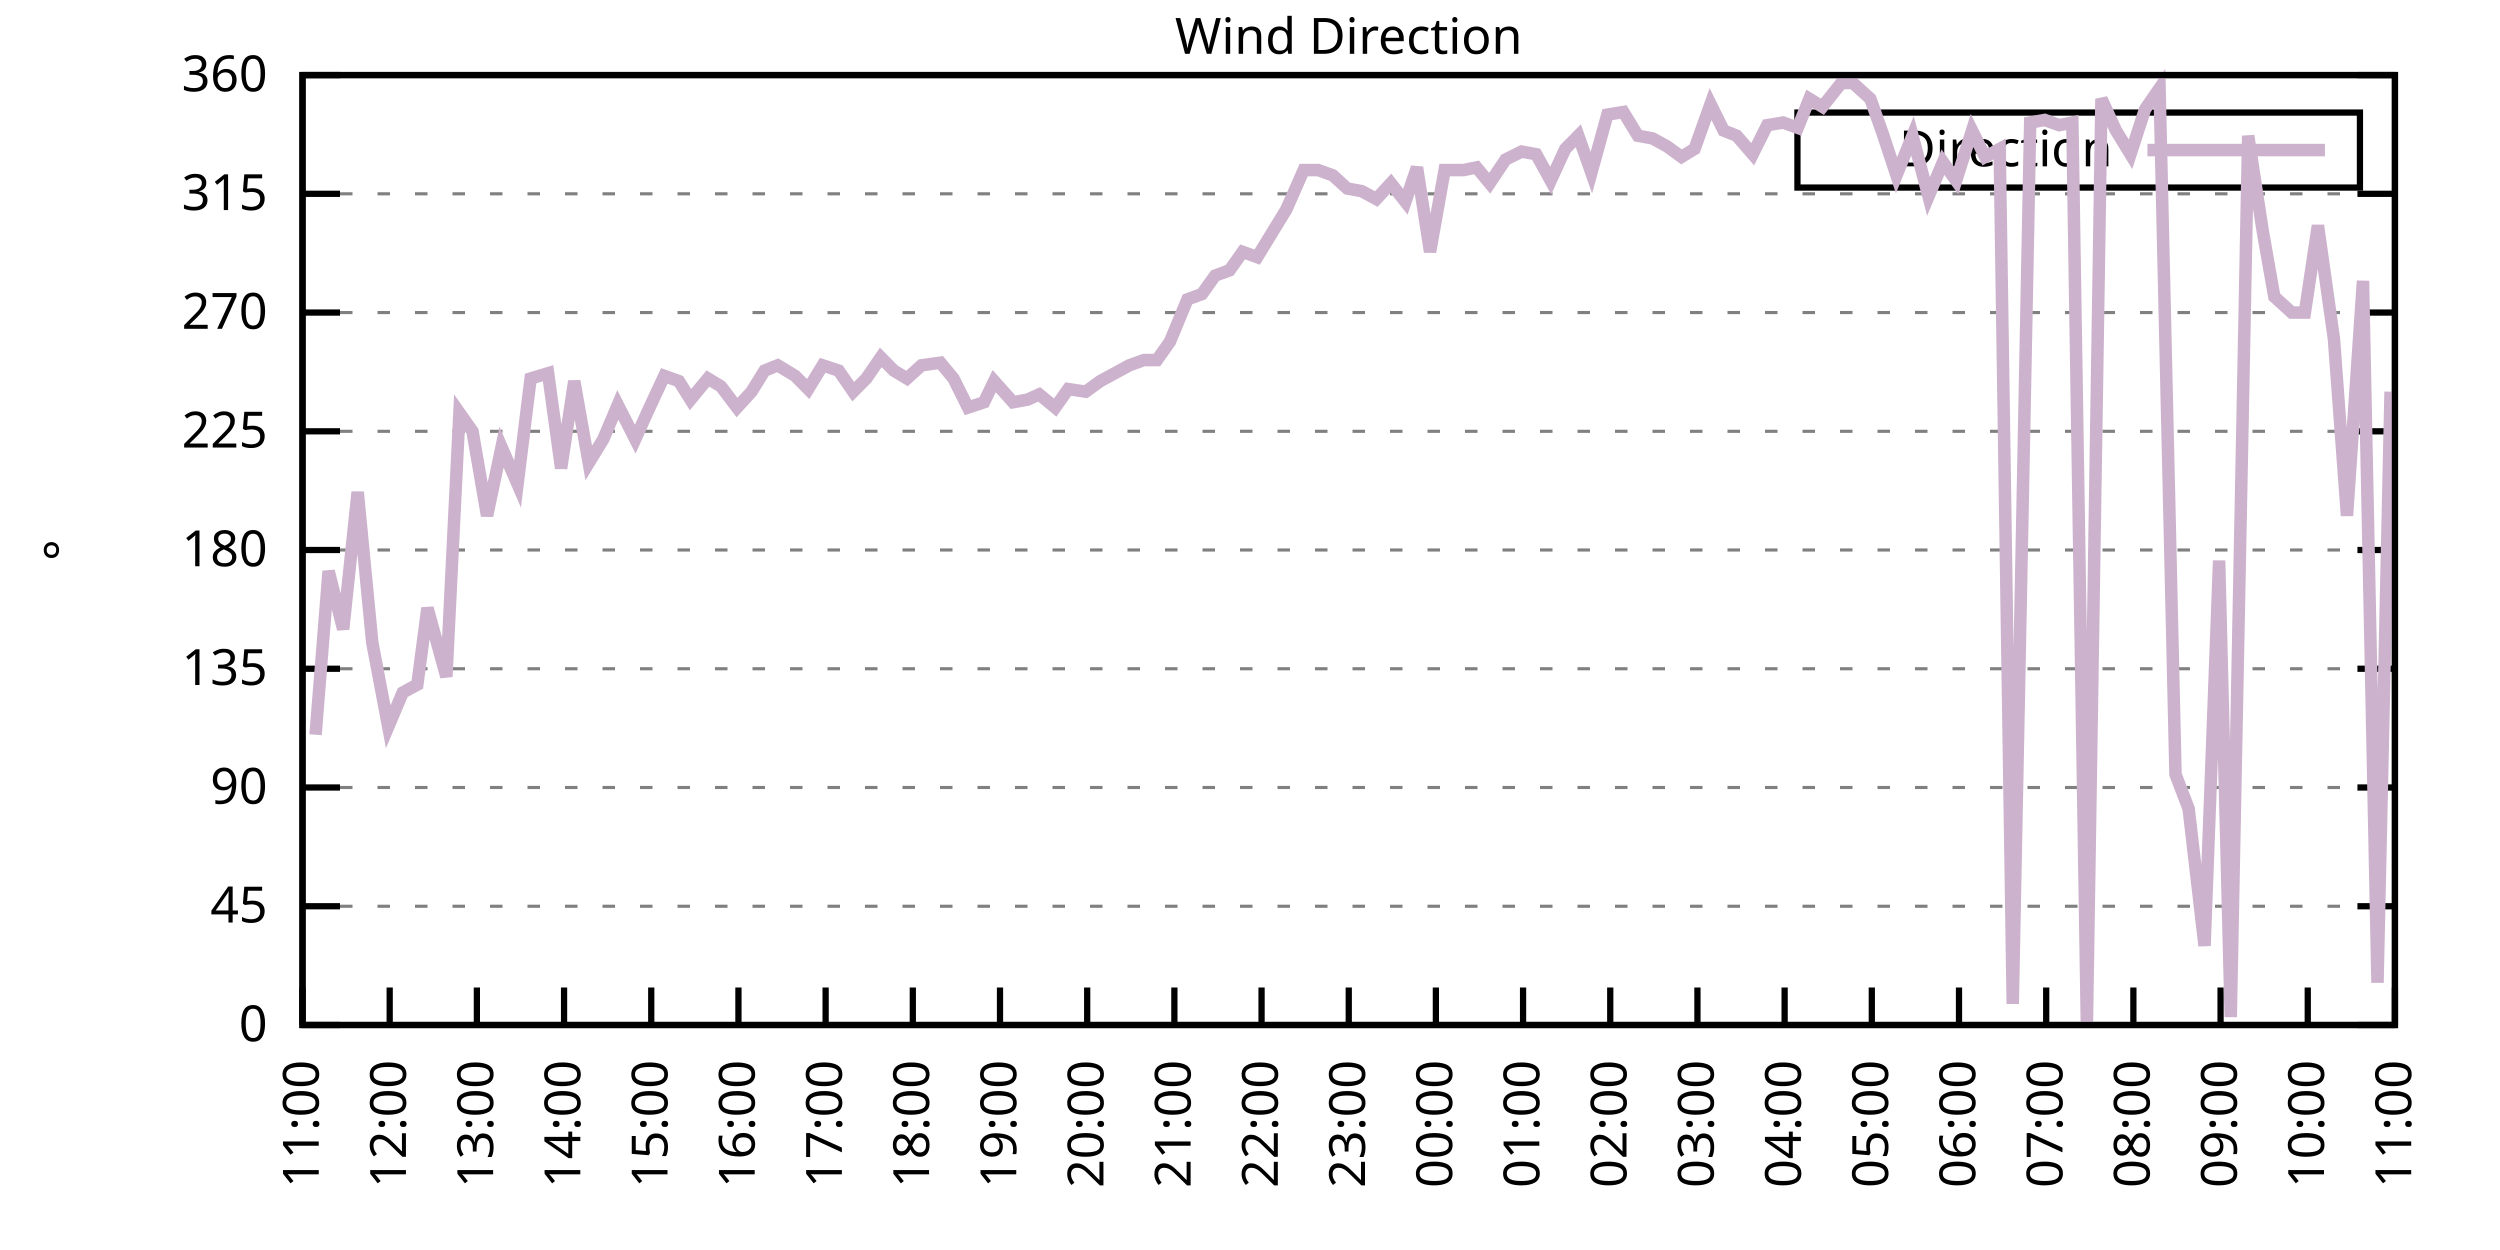
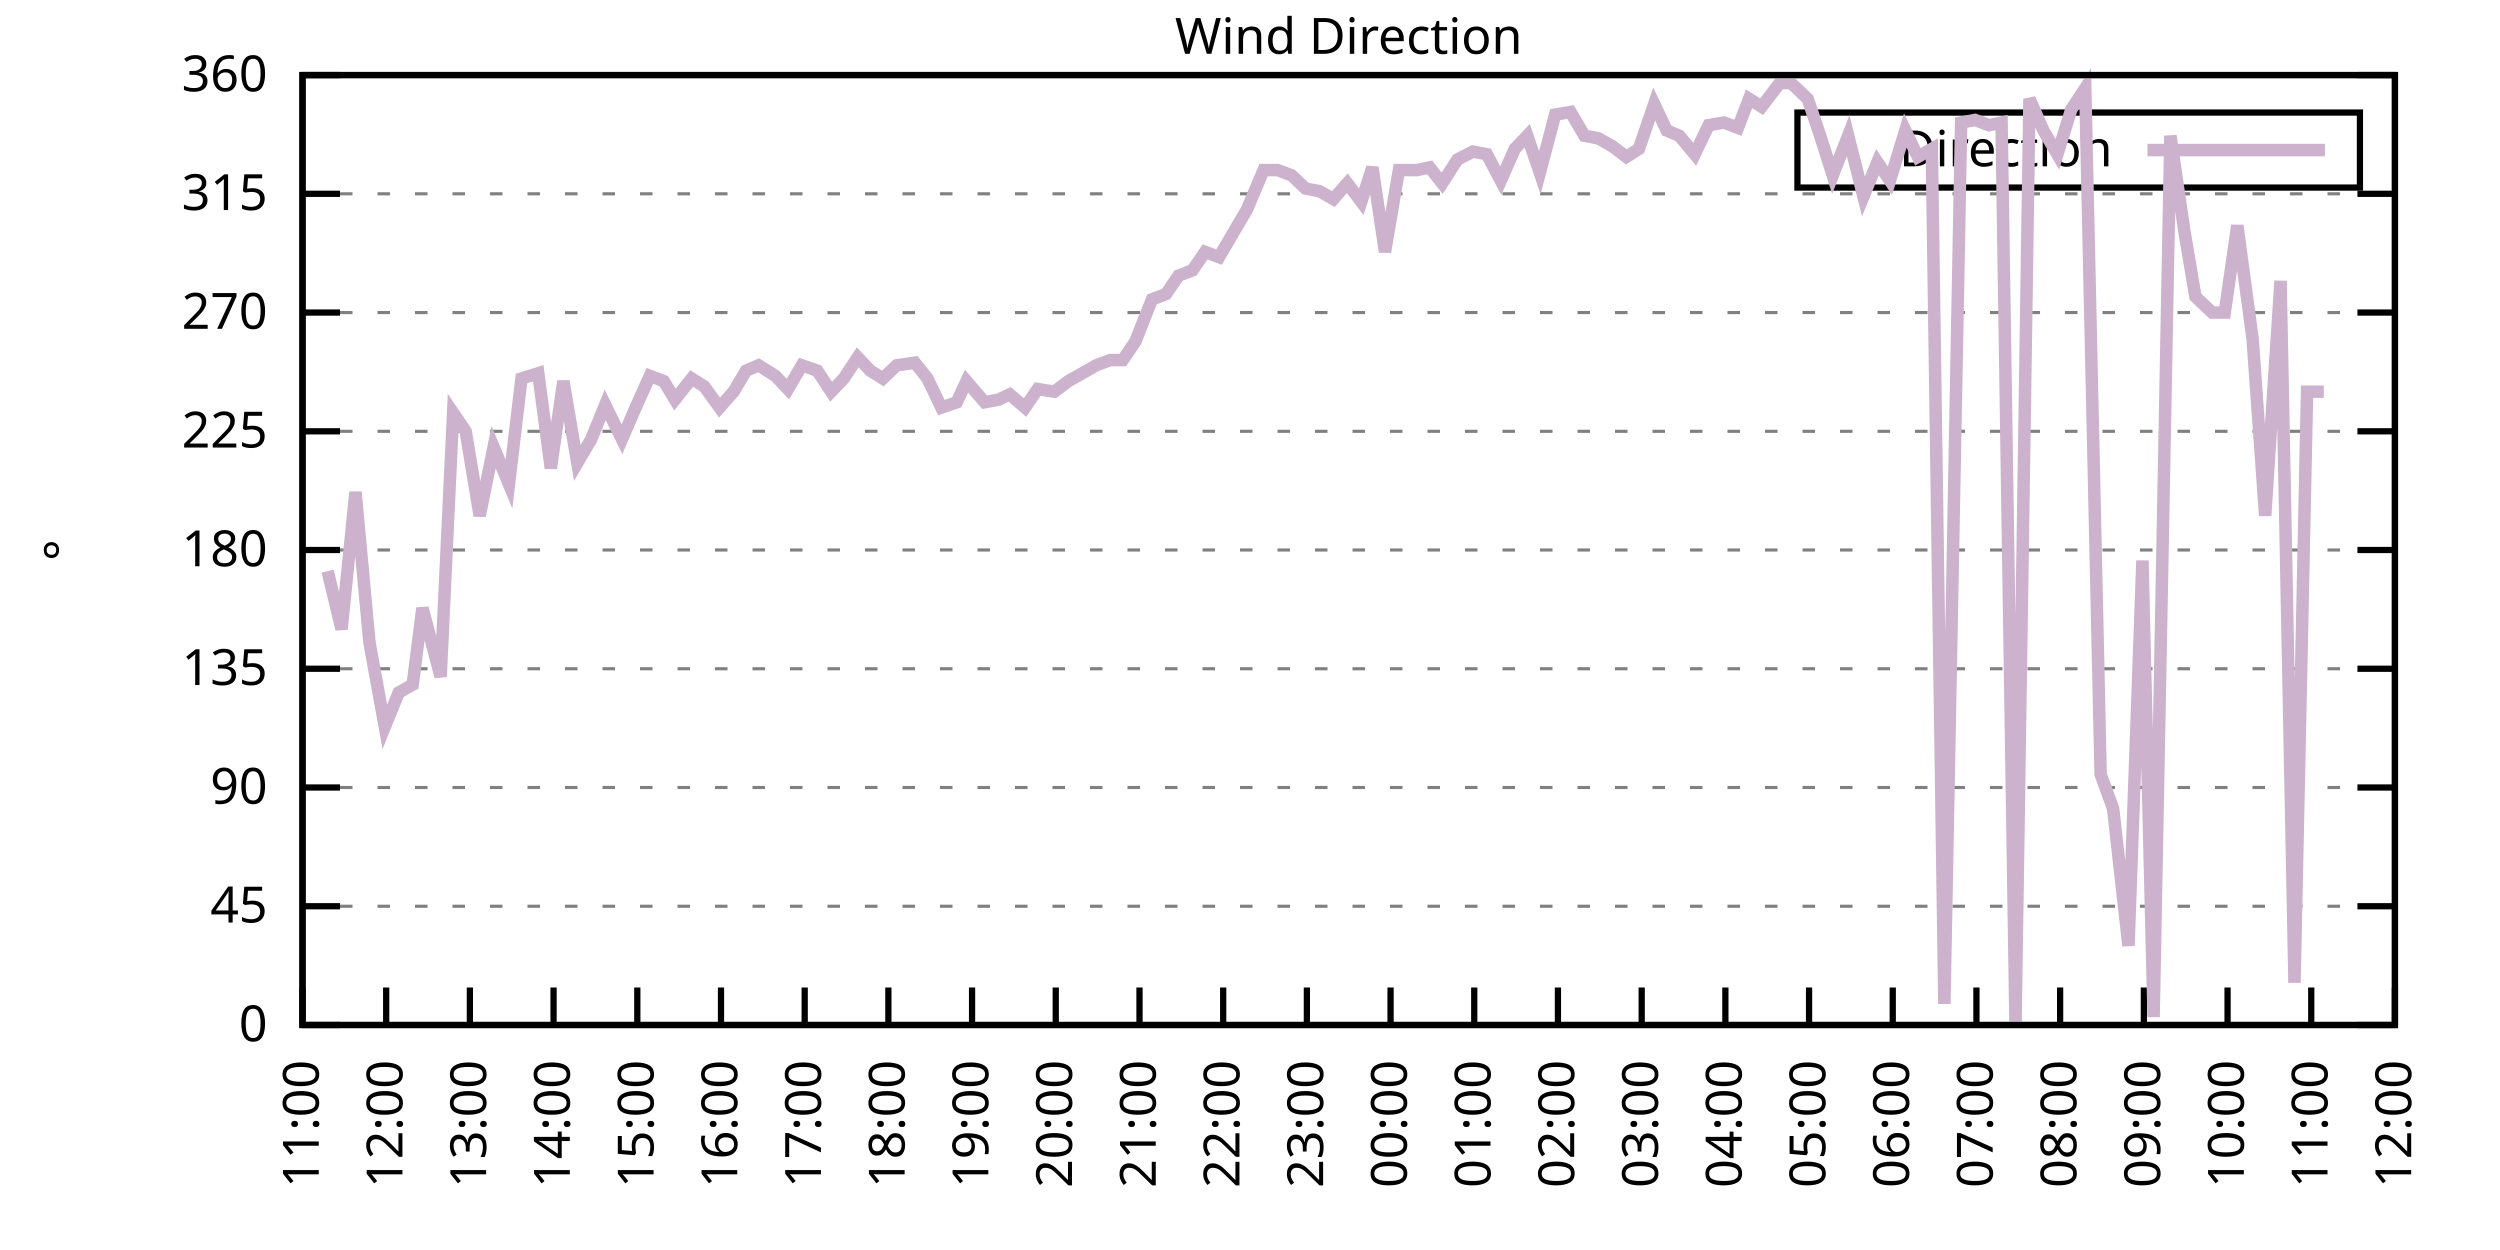
<svg xmlns="http://www.w3.org/2000/svg" xmlns:xlink="http://www.w3.org/1999/xlink" width="400" height="200" viewBox="0 0 400 200">
  <g id="gnuplot_canvas">
    <rect x="0" y="0" width="400" height="200" fill="none" />
    <defs>
      <circle id="gpDot" r="0.5" stroke-width="0.5" stroke="currentColor" />
      <path id="gpPt0" stroke-width="0.333" stroke="currentColor" d="M-1,0 h2 M0,-1 v2" />
      <path id="gpPt1" stroke-width="0.333" stroke="currentColor" d="M-1,-1 L1,1 M1,-1 L-1,1" />
      <path id="gpPt2" stroke-width="0.333" stroke="currentColor" d="M-1,0 L1,0 M0,-1 L0,1 M-1,-1 L1,1 M-1,1 L1,-1" />
      <rect id="gpPt3" stroke-width="0.333" stroke="currentColor" x="-1" y="-1" width="2" height="2" />
      <rect id="gpPt4" stroke-width="0.333" stroke="currentColor" fill="currentColor" x="-1" y="-1" width="2" height="2" />
      <circle id="gpPt5" stroke-width="0.333" stroke="currentColor" cx="0" cy="0" r="1" />
      <use xlink:href="#gpPt5" id="gpPt6" fill="currentColor" stroke="none" />
      <path id="gpPt7" stroke-width="0.333" stroke="currentColor" d="M0,-1.33 L-1.33,0.67 L1.33,0.67 z" />
      <use xlink:href="#gpPt7" id="gpPt8" fill="currentColor" stroke="none" />
      <use xlink:href="#gpPt7" id="gpPt9" stroke="currentColor" transform="rotate(180)" />
      <use xlink:href="#gpPt9" id="gpPt10" fill="currentColor" stroke="none" />
      <use xlink:href="#gpPt3" id="gpPt11" stroke="currentColor" transform="rotate(45)" />
      <use xlink:href="#gpPt11" id="gpPt12" fill="currentColor" stroke="none" />
      <path id="gpPt13" stroke-width="0.333" stroke="currentColor" d="M0,1.330 L1.265,0.411 L0.782,-1.067 L-0.782,-1.076 L-1.265,0.411 z" />
      <use xlink:href="#gpPt13" id="gpPt14" fill="currentColor" stroke="none" />
      <filter id="textbox" filterUnits="objectBoundingBox" x="0" y="0" height="1" width="1">
        <feFlood flood-color="white" flood-opacity="1" result="bgnd" />
        <feComposite in="SourceGraphic" in2="bgnd" operator="atop" />
      </filter>
      <filter id="greybox" filterUnits="objectBoundingBox" x="0" y="0" height="1" width="1">
        <feFlood flood-color="lightgrey" flood-opacity="1" result="grey" />
        <feComposite in="SourceGraphic" in2="grey" operator="atop" />
      </filter>
    </defs>
    <g fill="none" color="white" stroke="currentColor" stroke-width="1.00" stroke-linecap="butt" stroke-linejoin="miter">
</g>
    <g fill="none" color="black" stroke="currentColor" stroke-width="1.00" stroke-linecap="butt" stroke-linejoin="miter">
      <g stroke="none" shape-rendering="crispEdges">
        <polygon fill="rgb(255, 255, 255)" points="48.40,164.00 383.18,164.00 383.18,12.02 48.40,12.02 " />
      </g>
    </g>
    <g fill="none" color="black" stroke="currentColor" stroke-width="1.00" stroke-linecap="butt" stroke-linejoin="miter">
</g>
    <g fill="none" color="black" stroke="black" stroke-width="0.50" stroke-linecap="butt" stroke-linejoin="miter">
</g>
    <g fill="none" color="gray" stroke="currentColor" stroke-width="0.50" stroke-linecap="butt" stroke-linejoin="miter">
      <path stroke="gray" stroke-dasharray="2,4" class="gridline" d="M48.40,164.00 L383.19,164.00  " />
    </g>
    <g fill="none" color="gray" stroke="gray" stroke-width="1.00" stroke-linecap="butt" stroke-linejoin="miter">
</g>
    <g fill="none" color="black" stroke="currentColor" stroke-width="1.00" stroke-linecap="butt" stroke-linejoin="miter">
      <path stroke="black" d="M48.40,164.00 L54.40,164.00 M383.19,164.00 L377.19,164.00  " />
      <g transform="translate(42.80,166.60)" stroke="none" fill="black" font-family="Sans" font-size="8.00" text-anchor="end">
        <text>
          <tspan font-family="Sans"> 0</tspan>
        </text>
      </g>
    </g>
    <g fill="none" color="black" stroke="currentColor" stroke-width="1.00" stroke-linecap="butt" stroke-linejoin="miter">
</g>
    <g fill="none" color="black" stroke="black" stroke-width="0.50" stroke-linecap="butt" stroke-linejoin="miter">
</g>
    <g fill="none" color="gray" stroke="currentColor" stroke-width="0.50" stroke-linecap="butt" stroke-linejoin="miter">
      <path stroke="gray" stroke-dasharray="2,4" class="gridline" d="M48.40,145.00 L383.19,145.00  " />
    </g>
    <g fill="none" color="gray" stroke="gray" stroke-width="1.00" stroke-linecap="butt" stroke-linejoin="miter">
</g>
    <g fill="none" color="black" stroke="currentColor" stroke-width="1.00" stroke-linecap="butt" stroke-linejoin="miter">
      <path stroke="black" d="M48.40,145.00 L54.40,145.00 M383.19,145.00 L377.19,145.00  " />
      <g transform="translate(42.80,147.60)" stroke="none" fill="black" font-family="Sans" font-size="8.00" text-anchor="end">
        <text>
          <tspan font-family="Sans"> 45</tspan>
        </text>
      </g>
    </g>
    <g fill="none" color="black" stroke="currentColor" stroke-width="1.00" stroke-linecap="butt" stroke-linejoin="miter">
</g>
    <g fill="none" color="black" stroke="black" stroke-width="0.50" stroke-linecap="butt" stroke-linejoin="miter">
</g>
    <g fill="none" color="gray" stroke="currentColor" stroke-width="0.50" stroke-linecap="butt" stroke-linejoin="miter">
      <path stroke="gray" stroke-dasharray="2,4" class="gridline" d="M48.40,126.00 L383.19,126.00  " />
    </g>
    <g fill="none" color="gray" stroke="gray" stroke-width="1.00" stroke-linecap="butt" stroke-linejoin="miter">
</g>
    <g fill="none" color="black" stroke="currentColor" stroke-width="1.00" stroke-linecap="butt" stroke-linejoin="miter">
      <path stroke="black" d="M48.40,126.00 L54.40,126.00 M383.19,126.00 L377.19,126.00  " />
      <g transform="translate(42.80,128.60)" stroke="none" fill="black" font-family="Sans" font-size="8.00" text-anchor="end">
        <text>
          <tspan font-family="Sans"> 90</tspan>
        </text>
      </g>
    </g>
    <g fill="none" color="black" stroke="currentColor" stroke-width="1.00" stroke-linecap="butt" stroke-linejoin="miter">
</g>
    <g fill="none" color="black" stroke="black" stroke-width="0.50" stroke-linecap="butt" stroke-linejoin="miter">
</g>
    <g fill="none" color="gray" stroke="currentColor" stroke-width="0.50" stroke-linecap="butt" stroke-linejoin="miter">
      <path stroke="gray" stroke-dasharray="2,4" class="gridline" d="M48.40,107.00 L383.19,107.00  " />
    </g>
    <g fill="none" color="gray" stroke="gray" stroke-width="1.00" stroke-linecap="butt" stroke-linejoin="miter">
</g>
    <g fill="none" color="black" stroke="currentColor" stroke-width="1.00" stroke-linecap="butt" stroke-linejoin="miter">
      <path stroke="black" d="M48.40,107.00 L54.40,107.00 M383.19,107.00 L377.19,107.00  " />
      <g transform="translate(42.80,109.60)" stroke="none" fill="black" font-family="Sans" font-size="8.00" text-anchor="end">
        <text>
          <tspan font-family="Sans"> 135</tspan>
        </text>
      </g>
    </g>
    <g fill="none" color="black" stroke="currentColor" stroke-width="1.00" stroke-linecap="butt" stroke-linejoin="miter">
</g>
    <g fill="none" color="black" stroke="black" stroke-width="0.50" stroke-linecap="butt" stroke-linejoin="miter">
</g>
    <g fill="none" color="gray" stroke="currentColor" stroke-width="0.50" stroke-linecap="butt" stroke-linejoin="miter">
      <path stroke="gray" stroke-dasharray="2,4" class="gridline" d="M48.40,88.00 L383.19,88.00  " />
    </g>
    <g fill="none" color="gray" stroke="gray" stroke-width="1.00" stroke-linecap="butt" stroke-linejoin="miter">
</g>
    <g fill="none" color="black" stroke="currentColor" stroke-width="1.00" stroke-linecap="butt" stroke-linejoin="miter">
      <path stroke="black" d="M48.40,88.00 L54.40,88.00 M383.19,88.00 L377.19,88.00  " />
      <g transform="translate(42.80,90.60)" stroke="none" fill="black" font-family="Sans" font-size="8.00" text-anchor="end">
        <text>
          <tspan font-family="Sans"> 180</tspan>
        </text>
      </g>
    </g>
    <g fill="none" color="black" stroke="currentColor" stroke-width="1.00" stroke-linecap="butt" stroke-linejoin="miter">
</g>
    <g fill="none" color="black" stroke="black" stroke-width="0.50" stroke-linecap="butt" stroke-linejoin="miter">
</g>
    <g fill="none" color="gray" stroke="currentColor" stroke-width="0.50" stroke-linecap="butt" stroke-linejoin="miter">
      <path stroke="gray" stroke-dasharray="2,4" class="gridline" d="M48.40,69.01 L383.19,69.01  " />
    </g>
    <g fill="none" color="gray" stroke="gray" stroke-width="1.00" stroke-linecap="butt" stroke-linejoin="miter">
</g>
    <g fill="none" color="black" stroke="currentColor" stroke-width="1.00" stroke-linecap="butt" stroke-linejoin="miter">
      <path stroke="black" d="M48.40,69.01 L54.40,69.01 M383.19,69.01 L377.19,69.01  " />
      <g transform="translate(42.80,71.61)" stroke="none" fill="black" font-family="Sans" font-size="8.00" text-anchor="end">
        <text>
          <tspan font-family="Sans"> 225</tspan>
        </text>
      </g>
    </g>
    <g fill="none" color="black" stroke="currentColor" stroke-width="1.00" stroke-linecap="butt" stroke-linejoin="miter">
</g>
    <g fill="none" color="black" stroke="black" stroke-width="0.50" stroke-linecap="butt" stroke-linejoin="miter">
</g>
    <g fill="none" color="gray" stroke="currentColor" stroke-width="0.50" stroke-linecap="butt" stroke-linejoin="miter">
      <path stroke="gray" stroke-dasharray="2,4" class="gridline" d="M48.40,50.01 L383.19,50.01  " />
    </g>
    <g fill="none" color="gray" stroke="gray" stroke-width="1.00" stroke-linecap="butt" stroke-linejoin="miter">
</g>
    <g fill="none" color="black" stroke="currentColor" stroke-width="1.00" stroke-linecap="butt" stroke-linejoin="miter">
      <path stroke="black" d="M48.40,50.01 L54.40,50.01 M383.19,50.01 L377.19,50.01  " />
      <g transform="translate(42.80,52.61)" stroke="none" fill="black" font-family="Sans" font-size="8.00" text-anchor="end">
        <text>
          <tspan font-family="Sans"> 270</tspan>
        </text>
      </g>
    </g>
    <g fill="none" color="black" stroke="currentColor" stroke-width="1.00" stroke-linecap="butt" stroke-linejoin="miter">
</g>
    <g fill="none" color="black" stroke="black" stroke-width="0.50" stroke-linecap="butt" stroke-linejoin="miter">
</g>
    <g fill="none" color="gray" stroke="currentColor" stroke-width="0.50" stroke-linecap="butt" stroke-linejoin="miter">
      <path stroke="gray" stroke-dasharray="2,4" class="gridline" d="M48.40,31.01 L383.19,31.01  " />
    </g>
    <g fill="none" color="gray" stroke="gray" stroke-width="1.00" stroke-linecap="butt" stroke-linejoin="miter">
</g>
    <g fill="none" color="black" stroke="currentColor" stroke-width="1.00" stroke-linecap="butt" stroke-linejoin="miter">
      <path stroke="black" d="M48.40,31.01 L54.40,31.01 M383.19,31.01 L377.19,31.01  " />
      <g transform="translate(42.80,33.61)" stroke="none" fill="black" font-family="Sans" font-size="8.00" text-anchor="end">
        <text>
          <tspan font-family="Sans"> 315</tspan>
        </text>
      </g>
    </g>
    <g fill="none" color="black" stroke="currentColor" stroke-width="1.00" stroke-linecap="butt" stroke-linejoin="miter">
</g>
    <g fill="none" color="black" stroke="black" stroke-width="0.50" stroke-linecap="butt" stroke-linejoin="miter">
</g>
    <g fill="none" color="gray" stroke="currentColor" stroke-width="0.50" stroke-linecap="butt" stroke-linejoin="miter">
      <path stroke="gray" stroke-dasharray="2,4" class="gridline" d="M48.40,12.01 L383.19,12.01  " />
    </g>
    <g fill="none" color="gray" stroke="gray" stroke-width="1.00" stroke-linecap="butt" stroke-linejoin="miter">
</g>
    <g fill="none" color="black" stroke="currentColor" stroke-width="1.00" stroke-linecap="butt" stroke-linejoin="miter">
      <path stroke="black" d="M48.40,12.01 L54.40,12.01 M383.19,12.01 L377.19,12.01  " />
      <g transform="translate(42.80,14.61)" stroke="none" fill="black" font-family="Sans" font-size="8.00" text-anchor="end">
        <text>
          <tspan font-family="Sans"> 360</tspan>
        </text>
      </g>
    </g>
    <g fill="none" color="black" stroke="currentColor" stroke-width="1.00" stroke-linecap="butt" stroke-linejoin="miter">
      <path stroke="black" d="M48.40,164.00 L48.40,158.00  " />
      <g transform="translate(51.00,169.60) rotate(270.00)" stroke="none" fill="black" font-family="Sans" font-size="8.00" text-anchor="end">
        <text>
          <tspan font-family="Sans">11:00</tspan>
        </text>
      </g>
    </g>
    <g fill="none" color="black" stroke="currentColor" stroke-width="1.00" stroke-linecap="butt" stroke-linejoin="miter">
-       <path stroke="black" d="M62.35,164.00 L62.35,158.00  " />
-       <g transform="translate(64.95,169.60) rotate(270.00)" stroke="none" fill="black" font-family="Sans" font-size="8.00" text-anchor="end">
+       <path stroke="black" d="M61.79,164.00 L61.79,158.00  " />
+       <g transform="translate(64.39,169.60) rotate(270.00)" stroke="none" fill="black" font-family="Sans" font-size="8.00" text-anchor="end">
        <text>
          <tspan font-family="Sans">12:00</tspan>
        </text>
      </g>
    </g>
    <g fill="none" color="black" stroke="currentColor" stroke-width="1.00" stroke-linecap="butt" stroke-linejoin="miter">
-       <path stroke="black" d="M76.30,164.00 L76.30,158.00  " />
-       <g transform="translate(78.90,169.60) rotate(270.00)" stroke="none" fill="black" font-family="Sans" font-size="8.00" text-anchor="end">
+       <path stroke="black" d="M75.18,164.00 L75.18,158.00  " />
+       <g transform="translate(77.78,169.60) rotate(270.00)" stroke="none" fill="black" font-family="Sans" font-size="8.00" text-anchor="end">
        <text>
          <tspan font-family="Sans">13:00</tspan>
        </text>
      </g>
    </g>
    <g fill="none" color="black" stroke="currentColor" stroke-width="1.00" stroke-linecap="butt" stroke-linejoin="miter">
-       <path stroke="black" d="M90.25,164.00 L90.25,158.00  " />
-       <g transform="translate(92.85,169.60) rotate(270.00)" stroke="none" fill="black" font-family="Sans" font-size="8.00" text-anchor="end">
+       <path stroke="black" d="M88.57,164.00 L88.57,158.00  " />
+       <g transform="translate(91.17,169.60) rotate(270.00)" stroke="none" fill="black" font-family="Sans" font-size="8.00" text-anchor="end">
        <text>
          <tspan font-family="Sans">14:00</tspan>
        </text>
      </g>
    </g>
    <g fill="none" color="black" stroke="currentColor" stroke-width="1.00" stroke-linecap="butt" stroke-linejoin="miter">
-       <path stroke="black" d="M104.20,164.00 L104.20,158.00  " />
-       <g transform="translate(106.80,169.60) rotate(270.00)" stroke="none" fill="black" font-family="Sans" font-size="8.00" text-anchor="end">
+       <path stroke="black" d="M101.97,164.00 L101.97,158.00  " />
+       <g transform="translate(104.57,169.60) rotate(270.00)" stroke="none" fill="black" font-family="Sans" font-size="8.00" text-anchor="end">
        <text>
          <tspan font-family="Sans">15:00</tspan>
        </text>
      </g>
    </g>
    <g fill="none" color="black" stroke="currentColor" stroke-width="1.00" stroke-linecap="butt" stroke-linejoin="miter">
-       <path stroke="black" d="M118.15,164.00 L118.15,158.00  " />
-       <g transform="translate(120.75,169.60) rotate(270.00)" stroke="none" fill="black" font-family="Sans" font-size="8.00" text-anchor="end">
+       <path stroke="black" d="M115.36,164.00 L115.36,158.00  " />
+       <g transform="translate(117.96,169.60) rotate(270.00)" stroke="none" fill="black" font-family="Sans" font-size="8.00" text-anchor="end">
        <text>
          <tspan font-family="Sans">16:00</tspan>
        </text>
      </g>
    </g>
    <g fill="none" color="black" stroke="currentColor" stroke-width="1.00" stroke-linecap="butt" stroke-linejoin="miter">
-       <path stroke="black" d="M132.10,164.00 L132.10,158.00  " />
-       <g transform="translate(134.70,169.60) rotate(270.00)" stroke="none" fill="black" font-family="Sans" font-size="8.00" text-anchor="end">
+       <path stroke="black" d="M128.75,164.00 L128.75,158.00  " />
+       <g transform="translate(131.35,169.60) rotate(270.00)" stroke="none" fill="black" font-family="Sans" font-size="8.00" text-anchor="end">
        <text>
          <tspan font-family="Sans">17:00</tspan>
        </text>
      </g>
    </g>
    <g fill="none" color="black" stroke="currentColor" stroke-width="1.00" stroke-linecap="butt" stroke-linejoin="miter">
-       <path stroke="black" d="M146.05,164.00 L146.05,158.00  " />
-       <g transform="translate(148.65,169.60) rotate(270.00)" stroke="none" fill="black" font-family="Sans" font-size="8.00" text-anchor="end">
+       <path stroke="black" d="M142.14,164.00 L142.14,158.00  " />
+       <g transform="translate(144.74,169.60) rotate(270.00)" stroke="none" fill="black" font-family="Sans" font-size="8.00" text-anchor="end">
        <text>
          <tspan font-family="Sans">18:00</tspan>
        </text>
      </g>
    </g>
    <g fill="none" color="black" stroke="currentColor" stroke-width="1.00" stroke-linecap="butt" stroke-linejoin="miter">
-       <path stroke="black" d="M160.00,164.00 L160.00,158.00  " />
-       <g transform="translate(162.60,169.60) rotate(270.00)" stroke="none" fill="black" font-family="Sans" font-size="8.00" text-anchor="end">
+       <path stroke="black" d="M155.53,164.00 L155.53,158.00  " />
+       <g transform="translate(158.13,169.60) rotate(270.00)" stroke="none" fill="black" font-family="Sans" font-size="8.00" text-anchor="end">
        <text>
          <tspan font-family="Sans">19:00</tspan>
        </text>
      </g>
    </g>
    <g fill="none" color="black" stroke="currentColor" stroke-width="1.00" stroke-linecap="butt" stroke-linejoin="miter">
-       <path stroke="black" d="M173.95,164.00 L173.95,158.00  " />
-       <g transform="translate(176.55,169.60) rotate(270.00)" stroke="none" fill="black" font-family="Sans" font-size="8.00" text-anchor="end">
+       <path stroke="black" d="M168.92,164.00 L168.92,158.00  " />
+       <g transform="translate(171.52,169.60) rotate(270.00)" stroke="none" fill="black" font-family="Sans" font-size="8.00" text-anchor="end">
        <text>
          <tspan font-family="Sans">20:00</tspan>
        </text>
      </g>
    </g>
    <g fill="none" color="black" stroke="currentColor" stroke-width="1.00" stroke-linecap="butt" stroke-linejoin="miter">
-       <path stroke="black" d="M187.90,164.00 L187.90,158.00  " />
-       <g transform="translate(190.50,169.60) rotate(270.00)" stroke="none" fill="black" font-family="Sans" font-size="8.00" text-anchor="end">
+       <path stroke="black" d="M182.32,164.00 L182.32,158.00  " />
+       <g transform="translate(184.92,169.60) rotate(270.00)" stroke="none" fill="black" font-family="Sans" font-size="8.00" text-anchor="end">
        <text>
          <tspan font-family="Sans">21:00</tspan>
        </text>
      </g>
    </g>
    <g fill="none" color="black" stroke="currentColor" stroke-width="1.00" stroke-linecap="butt" stroke-linejoin="miter">
-       <path stroke="black" d="M201.85,164.00 L201.85,158.00  " />
-       <g transform="translate(204.45,169.60) rotate(270.00)" stroke="none" fill="black" font-family="Sans" font-size="8.00" text-anchor="end">
+       <path stroke="black" d="M195.71,164.00 L195.71,158.00  " />
+       <g transform="translate(198.31,169.60) rotate(270.00)" stroke="none" fill="black" font-family="Sans" font-size="8.00" text-anchor="end">
        <text>
          <tspan font-family="Sans">22:00</tspan>
        </text>
      </g>
    </g>
    <g fill="none" color="black" stroke="currentColor" stroke-width="1.00" stroke-linecap="butt" stroke-linejoin="miter">
-       <path stroke="black" d="M215.80,164.00 L215.80,158.00  " />
-       <g transform="translate(218.40,169.60) rotate(270.00)" stroke="none" fill="black" font-family="Sans" font-size="8.00" text-anchor="end">
+       <path stroke="black" d="M209.10,164.00 L209.10,158.00  " />
+       <g transform="translate(211.70,169.60) rotate(270.00)" stroke="none" fill="black" font-family="Sans" font-size="8.00" text-anchor="end">
        <text>
          <tspan font-family="Sans">23:00</tspan>
        </text>
      </g>
    </g>
    <g fill="none" color="black" stroke="currentColor" stroke-width="1.00" stroke-linecap="butt" stroke-linejoin="miter">
-       <path stroke="black" d="M229.74,164.00 L229.74,158.00  " />
-       <g transform="translate(232.34,169.60) rotate(270.00)" stroke="none" fill="black" font-family="Sans" font-size="8.00" text-anchor="end">
+       <path stroke="black" d="M222.49,164.00 L222.49,158.00  " />
+       <g transform="translate(225.09,169.60) rotate(270.00)" stroke="none" fill="black" font-family="Sans" font-size="8.00" text-anchor="end">
        <text>
          <tspan font-family="Sans">00:00</tspan>
        </text>
      </g>
    </g>
    <g fill="none" color="black" stroke="currentColor" stroke-width="1.00" stroke-linecap="butt" stroke-linejoin="miter">
-       <path stroke="black" d="M243.69,164.00 L243.69,158.00  " />
-       <g transform="translate(246.29,169.60) rotate(270.00)" stroke="none" fill="black" font-family="Sans" font-size="8.00" text-anchor="end">
+       <path stroke="black" d="M235.88,164.00 L235.88,158.00  " />
+       <g transform="translate(238.48,169.60) rotate(270.00)" stroke="none" fill="black" font-family="Sans" font-size="8.00" text-anchor="end">
        <text>
          <tspan font-family="Sans">01:00</tspan>
        </text>
      </g>
    </g>
    <g fill="none" color="black" stroke="currentColor" stroke-width="1.00" stroke-linecap="butt" stroke-linejoin="miter">
-       <path stroke="black" d="M257.64,164.00 L257.64,158.00  " />
-       <g transform="translate(260.24,169.60) rotate(270.00)" stroke="none" fill="black" font-family="Sans" font-size="8.00" text-anchor="end">
+       <path stroke="black" d="M249.27,164.00 L249.27,158.00  " />
+       <g transform="translate(251.87,169.60) rotate(270.00)" stroke="none" fill="black" font-family="Sans" font-size="8.00" text-anchor="end">
        <text>
          <tspan font-family="Sans">02:00</tspan>
        </text>
      </g>
    </g>
    <g fill="none" color="black" stroke="currentColor" stroke-width="1.00" stroke-linecap="butt" stroke-linejoin="miter">
-       <path stroke="black" d="M271.59,164.00 L271.59,158.00  " />
-       <g transform="translate(274.19,169.60) rotate(270.00)" stroke="none" fill="black" font-family="Sans" font-size="8.00" text-anchor="end">
+       <path stroke="black" d="M262.67,164.00 L262.67,158.00  " />
+       <g transform="translate(265.27,169.60) rotate(270.00)" stroke="none" fill="black" font-family="Sans" font-size="8.00" text-anchor="end">
        <text>
          <tspan font-family="Sans">03:00</tspan>
        </text>
      </g>
    </g>
    <g fill="none" color="black" stroke="currentColor" stroke-width="1.00" stroke-linecap="butt" stroke-linejoin="miter">
-       <path stroke="black" d="M285.54,164.00 L285.54,158.00  " />
-       <g transform="translate(288.14,169.60) rotate(270.00)" stroke="none" fill="black" font-family="Sans" font-size="8.00" text-anchor="end">
+       <path stroke="black" d="M276.06,164.00 L276.06,158.00  " />
+       <g transform="translate(278.66,169.60) rotate(270.00)" stroke="none" fill="black" font-family="Sans" font-size="8.00" text-anchor="end">
        <text>
          <tspan font-family="Sans">04:00</tspan>
        </text>
      </g>
    </g>
    <g fill="none" color="black" stroke="currentColor" stroke-width="1.00" stroke-linecap="butt" stroke-linejoin="miter">
-       <path stroke="black" d="M299.49,164.00 L299.49,158.00  " />
-       <g transform="translate(302.09,169.60) rotate(270.00)" stroke="none" fill="black" font-family="Sans" font-size="8.00" text-anchor="end">
+       <path stroke="black" d="M289.45,164.00 L289.45,158.00  " />
+       <g transform="translate(292.05,169.60) rotate(270.00)" stroke="none" fill="black" font-family="Sans" font-size="8.00" text-anchor="end">
        <text>
          <tspan font-family="Sans">05:00</tspan>
        </text>
      </g>
    </g>
    <g fill="none" color="black" stroke="currentColor" stroke-width="1.00" stroke-linecap="butt" stroke-linejoin="miter">
-       <path stroke="black" d="M313.44,164.00 L313.44,158.00  " />
-       <g transform="translate(316.04,169.60) rotate(270.00)" stroke="none" fill="black" font-family="Sans" font-size="8.00" text-anchor="end">
+       <path stroke="black" d="M302.84,164.00 L302.84,158.00  " />
+       <g transform="translate(305.44,169.60) rotate(270.00)" stroke="none" fill="black" font-family="Sans" font-size="8.00" text-anchor="end">
        <text>
          <tspan font-family="Sans">06:00</tspan>
        </text>
      </g>
    </g>
    <g fill="none" color="black" stroke="currentColor" stroke-width="1.00" stroke-linecap="butt" stroke-linejoin="miter">
-       <path stroke="black" d="M327.39,164.00 L327.39,158.00  " />
-       <g transform="translate(329.99,169.60) rotate(270.00)" stroke="none" fill="black" font-family="Sans" font-size="8.00" text-anchor="end">
+       <path stroke="black" d="M316.23,164.00 L316.23,158.00  " />
+       <g transform="translate(318.83,169.60) rotate(270.00)" stroke="none" fill="black" font-family="Sans" font-size="8.00" text-anchor="end">
        <text>
          <tspan font-family="Sans">07:00</tspan>
        </text>
      </g>
    </g>
    <g fill="none" color="black" stroke="currentColor" stroke-width="1.00" stroke-linecap="butt" stroke-linejoin="miter">
-       <path stroke="black" d="M341.34,164.00 L341.34,158.00  " />
-       <g transform="translate(343.94,169.60) rotate(270.00)" stroke="none" fill="black" font-family="Sans" font-size="8.00" text-anchor="end">
+       <path stroke="black" d="M329.62,164.00 L329.62,158.00  " />
+       <g transform="translate(332.22,169.60) rotate(270.00)" stroke="none" fill="black" font-family="Sans" font-size="8.00" text-anchor="end">
        <text>
          <tspan font-family="Sans">08:00</tspan>
        </text>
      </g>
    </g>
    <g fill="none" color="black" stroke="currentColor" stroke-width="1.00" stroke-linecap="butt" stroke-linejoin="miter">
-       <path stroke="black" d="M355.29,164.00 L355.29,158.00  " />
-       <g transform="translate(357.89,169.60) rotate(270.00)" stroke="none" fill="black" font-family="Sans" font-size="8.00" text-anchor="end">
+       <path stroke="black" d="M343.02,164.00 L343.02,158.00  " />
+       <g transform="translate(345.62,169.60) rotate(270.00)" stroke="none" fill="black" font-family="Sans" font-size="8.00" text-anchor="end">
        <text>
          <tspan font-family="Sans">09:00</tspan>
        </text>
      </g>
    </g>
    <g fill="none" color="black" stroke="currentColor" stroke-width="1.00" stroke-linecap="butt" stroke-linejoin="miter">
-       <path stroke="black" d="M369.24,164.00 L369.24,158.00  " />
-       <g transform="translate(371.84,169.60) rotate(270.00)" stroke="none" fill="black" font-family="Sans" font-size="8.00" text-anchor="end">
+       <path stroke="black" d="M356.41,164.00 L356.41,158.00  " />
+       <g transform="translate(359.01,169.60) rotate(270.00)" stroke="none" fill="black" font-family="Sans" font-size="8.00" text-anchor="end">
        <text>
          <tspan font-family="Sans">10:00</tspan>
+         </text>
+       </g>
+     </g>
+     <g fill="none" color="black" stroke="currentColor" stroke-width="1.00" stroke-linecap="butt" stroke-linejoin="miter">
+       <path stroke="black" d="M369.80,164.00 L369.80,158.00  " />
+       <g transform="translate(372.40,169.60) rotate(270.00)" stroke="none" fill="black" font-family="Sans" font-size="8.00" text-anchor="end">
+         <text>
+           <tspan font-family="Sans">11:00</tspan>
        </text>
      </g>
    </g>
    <g fill="none" color="black" stroke="currentColor" stroke-width="1.00" stroke-linecap="butt" stroke-linejoin="miter">
      <path stroke="black" d="M383.19,164.00 L383.19,158.00  " />
      <g transform="translate(385.79,169.60) rotate(270.00)" stroke="none" fill="black" font-family="Sans" font-size="8.00" text-anchor="end">
        <text>
-           <tspan font-family="Sans">11:00</tspan>
+           <tspan font-family="Sans">12:00</tspan>
        </text>
      </g>
    </g>
    <g fill="none" color="black" stroke="currentColor" stroke-width="1.00" stroke-linecap="butt" stroke-linejoin="miter">
</g>
    <g fill="none" color="black" stroke="currentColor" stroke-width="1.00" stroke-linecap="butt" stroke-linejoin="miter">
      <path stroke="black" d="M48.40,12.01 L48.40,164.00 L383.19,164.00 L383.19,12.01 L48.40,12.01 Z  " />
    </g>
    <g fill="none" color="black" stroke="currentColor" stroke-width="1.00" stroke-linecap="butt" stroke-linejoin="miter">
</g>
    <g fill="none" color="black" stroke="currentColor" stroke-width="1.00" stroke-linecap="butt" stroke-linejoin="miter">
      <path stroke="black" d="M287.59,30.01 L287.59,18.01 L377.59,18.01 L377.59,30.01 L287.59,30.01 Z  " />
    </g>
    <g id="Wind_direction_plot_1">
      <g fill="none" color="white" stroke="black" stroke-width="2.00" stroke-linecap="butt" stroke-linejoin="miter">
</g>
      <g fill="none" color="black" stroke="currentColor" stroke-width="2.00" stroke-linecap="butt" stroke-linejoin="miter">
        <g transform="translate(337.99,26.61)" stroke="none" fill="black" font-family="Sans" font-size="8.00" text-anchor="end">
          <text>
            <tspan font-family="Sans">Direction</tspan>
          </text>
        </g>
      </g>
      <g fill="none" color="black" stroke="currentColor" stroke-width="2.00" stroke-linecap="butt" stroke-linejoin="miter">
-         <path stroke="rgb(204, 178, 204)" d="M343.59,24.01 L371.99,24.01 M50.49,117.56 L52.58,91.38 L54.91,100.67 L57.23,78.72 L59.56,102.78 L62.12,116.29   L64.44,110.80 L66.77,109.54 L68.39,97.29 L71.42,108.27 L73.51,66.05 L75.60,69.01 L77.93,82.52 L80.25,71.54   L82.81,77.45 L84.90,60.56 L87.69,59.72 L89.78,74.92 L91.88,60.98 L94.20,74.07 L96.53,70.27 L98.85,64.78   L101.64,70.27 L103.73,65.63 L106.29,60.14 L108.62,60.98 L110.48,63.94 L113.27,60.56 L115.36,61.83 L117.92,65.21   L120.24,62.67 L122.33,59.30 L124.43,58.45 L127.22,60.14 L129.31,62.25 L131.63,58.45 L134.19,59.30 L136.51,62.67   L138.61,60.56 L140.93,57.18 L143.02,59.30 L145.12,60.56 L147.44,58.45 L150.46,58.03 L152.56,60.56 L154.88,65.21   L157.44,64.36 L159.07,60.98 L162.09,64.36 L164.41,63.94 L166.27,63.10 L168.83,65.21 L170.92,62.25 L173.71,62.67   L176.04,60.98 L178.36,59.72 L180.69,58.45 L183.01,57.61 L185.11,57.61 L187.20,54.65 L189.99,47.90 L192.31,47.05   L194.41,44.10 L196.73,43.25 L198.82,40.30 L201.15,41.14 L203.47,37.34 L205.80,33.54 L208.59,27.21 L210.91,27.21   L213.24,28.05 L215.56,30.16 L217.89,30.59 L220.21,31.85 L222.54,29.32 L224.86,32.28 L226.72,26.79 L228.81,40.30   L231.14,27.21 L234.16,27.21 L236.25,26.79 L238.35,29.32 L240.90,25.52 L243.46,24.25 L245.79,24.68 L248.11,28.90   L250.44,23.83 L252.53,21.72 L254.62,27.63 L257.18,18.34 L259.74,17.92 L262.06,21.72 L264.39,22.14 L266.71,23.41   L269.04,25.10 L271.13,23.83 L273.69,16.65 L275.78,20.88 L277.87,21.72 L280.43,24.68 L282.75,20.03 L285.31,19.61   L287.64,20.45 L289.50,15.81 L291.59,17.08 L294.61,13.28 L296.47,13.28 L299.26,15.81 L301.35,21.72 L303.44,28.05   L306.00,21.72 L308.56,31.43 L310.88,25.94 L312.98,28.90 L315.53,20.88 L317.63,25.10 L319.95,23.83 L322.04,160.62   L324.83,19.61 L327.16,19.19 L329.48,20.03 L331.58,19.61 L333.90,164.00 L336.23,15.81 L338.55,20.88 L340.88,24.68   L343.20,17.50 L345.53,14.12 L348.08,123.89 L350.18,129.38 L352.73,151.33 L355.06,89.69 L356.92,162.73 L359.71,21.72   L362.03,36.92 L363.89,47.47 L366.68,50.01 L368.78,50.01 L370.87,36.08 L373.43,54.23 L375.52,82.52 L378.08,44.94   L380.40,157.24 L382.49,62.67  " />
+         <path stroke="rgb(204, 178, 204)" d="M343.59,24.01 L371.99,24.01 M52.42,91.38 L54.65,100.67 L56.88,78.72 L59.11,102.78 L61.57,116.29 L63.80,110.80   L66.03,109.54 L67.59,97.29 L70.50,108.27 L72.50,66.05 L74.51,69.01 L76.75,82.52 L78.98,71.54 L81.43,77.45   L83.44,60.56 L86.12,59.72 L88.13,74.92 L90.14,60.98 L92.37,74.07 L94.60,70.27 L96.83,64.78 L99.51,70.27   L101.52,65.63 L103.98,60.14 L106.21,60.98 L107.99,63.94 L110.67,60.56 L112.68,61.83 L115.13,65.21 L117.37,62.67   L119.38,59.30 L121.38,58.45 L124.06,60.14 L126.07,62.25 L128.30,58.45 L130.76,59.30 L132.99,62.67 L135.00,60.56   L137.23,57.18 L139.24,59.30 L141.25,60.56 L143.48,58.45 L146.38,58.03 L148.39,60.56 L150.62,65.21 L153.08,64.36   L154.64,60.98 L157.54,64.36 L159.77,63.94 L161.56,63.10 L164.01,65.21 L166.02,62.25 L168.70,62.67 L170.93,60.98   L173.17,59.72 L175.40,58.45 L177.63,57.61 L179.64,57.61 L181.65,54.65 L184.32,47.90 L186.56,47.05 L188.57,44.10   L190.80,43.25 L192.81,40.30 L195.04,41.14 L197.27,37.34 L199.50,33.54 L202.18,27.21 L204.41,27.21 L206.64,28.05   L208.88,30.16 L211.11,30.59 L213.34,31.85 L215.57,29.32 L217.80,32.28 L219.59,26.79 L221.60,40.30 L223.83,27.21   L226.73,27.21 L228.74,26.79 L230.75,29.32 L233.20,25.52 L235.66,24.25 L237.89,24.68 L240.12,28.90 L242.36,23.83   L244.36,21.72 L246.37,27.63 L248.83,18.34 L251.28,17.92 L253.51,21.72 L255.75,22.14 L257.98,23.41 L260.21,25.10   L262.22,23.83 L264.67,16.65 L266.68,20.88 L268.69,21.72 L271.15,24.68 L273.38,20.03 L275.83,19.61 L278.07,20.45   L279.85,15.81 L281.86,17.08 L284.76,13.28 L286.55,13.28 L289.23,15.81 L291.23,21.72 L293.24,28.05 L295.70,21.72   L298.15,31.43 L300.39,25.94 L302.39,28.90 L304.85,20.88 L306.86,25.10 L309.09,23.83 L311.10,160.62 L313.78,19.61   L316.01,19.19 L318.24,20.03 L320.25,19.61 L322.48,164.00 L324.71,15.81 L326.95,20.88 L329.18,24.68 L331.41,17.50   L333.64,14.12 L336.10,123.89 L338.10,129.38 L340.56,151.33 L342.79,89.69 L344.58,162.73 L347.26,21.72 L349.49,36.92   L351.27,47.47 L353.95,50.01 L355.96,50.01 L357.97,36.08 L360.42,54.23 L362.43,82.52 L364.89,44.94 L367.12,157.24   L369.13,62.67 L371.81,62.67  " />
      </g>
    </g>
    <g fill="none" color="black" stroke="currentColor" stroke-width="2.00" stroke-linecap="butt" stroke-linejoin="miter">
</g>
    <g fill="none" color="black" stroke="black" stroke-width="1.00" stroke-linecap="butt" stroke-linejoin="miter">
</g>
    <g fill="none" color="black" stroke="currentColor" stroke-width="1.00" stroke-linecap="butt" stroke-linejoin="miter">
      <path stroke="black" d="M48.40,12.01 L48.40,164.00 L383.19,164.00 L383.19,12.01 L48.40,12.01 Z  " />
      <g transform="translate(12.80,88.01) rotate(270.00)" stroke="none" fill="black" font-family="Sans" font-size="8.00" text-anchor="middle">
        <text>
          <tspan font-family="Sans">°</tspan>
        </text>
      </g>
    </g>
    <g fill="none" color="black" stroke="currentColor" stroke-width="1.00" stroke-linecap="butt" stroke-linejoin="miter">
</g>
    <g fill="none" color="black" stroke="currentColor" stroke-width="1.00" stroke-linecap="butt" stroke-linejoin="miter">
      <g transform="translate(215.79,8.61)" stroke="none" fill="black" font-family="Sans" font-size="8.00" text-anchor="middle">
        <text>
          <tspan font-family="Sans">Wind Direction</tspan>
        </text>
      </g>
    </g>
    <g fill="none" color="black" stroke="currentColor" stroke-width="1.00" stroke-linecap="butt" stroke-linejoin="miter">
</g>
  </g>
</svg>
